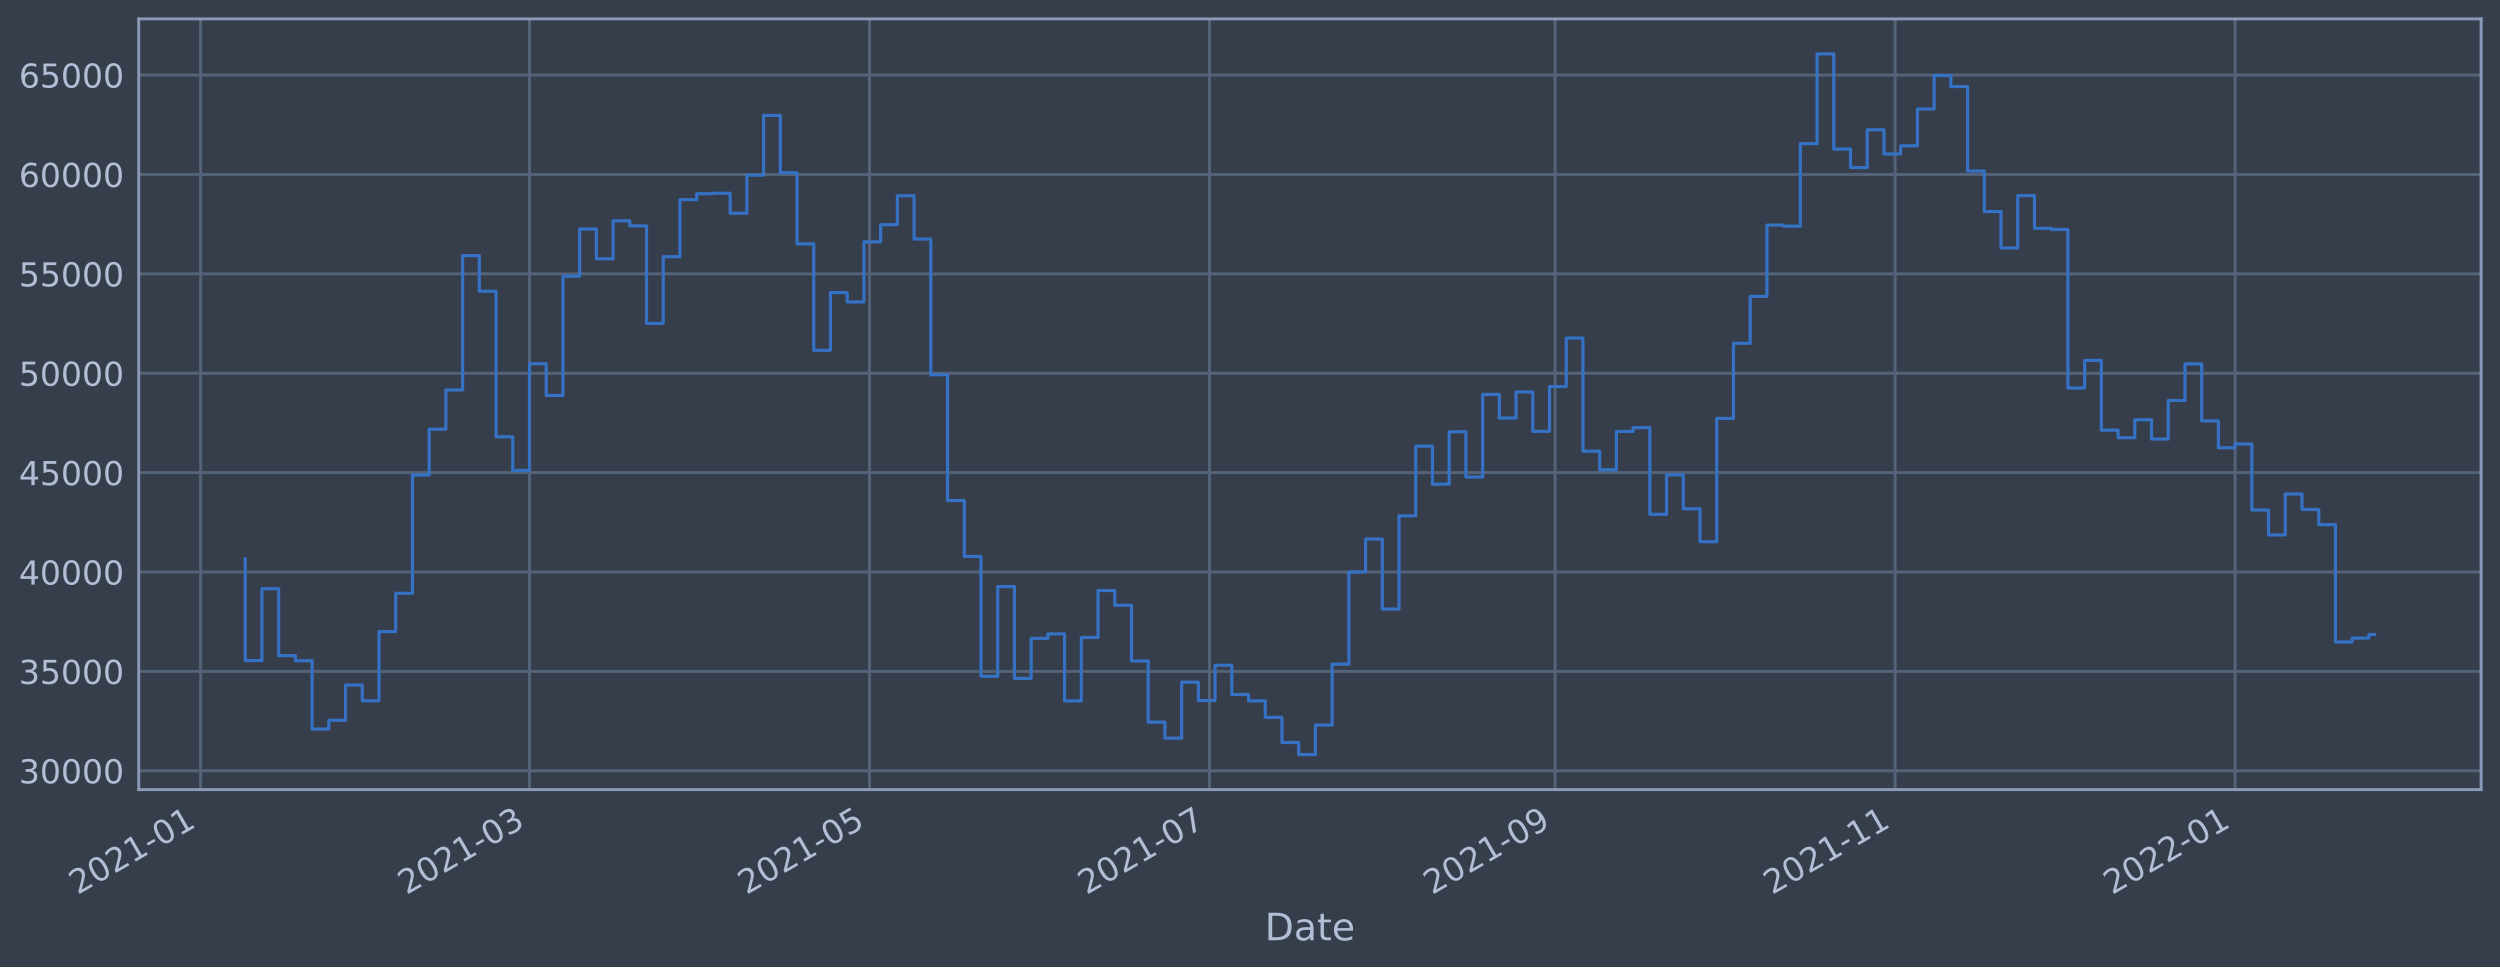
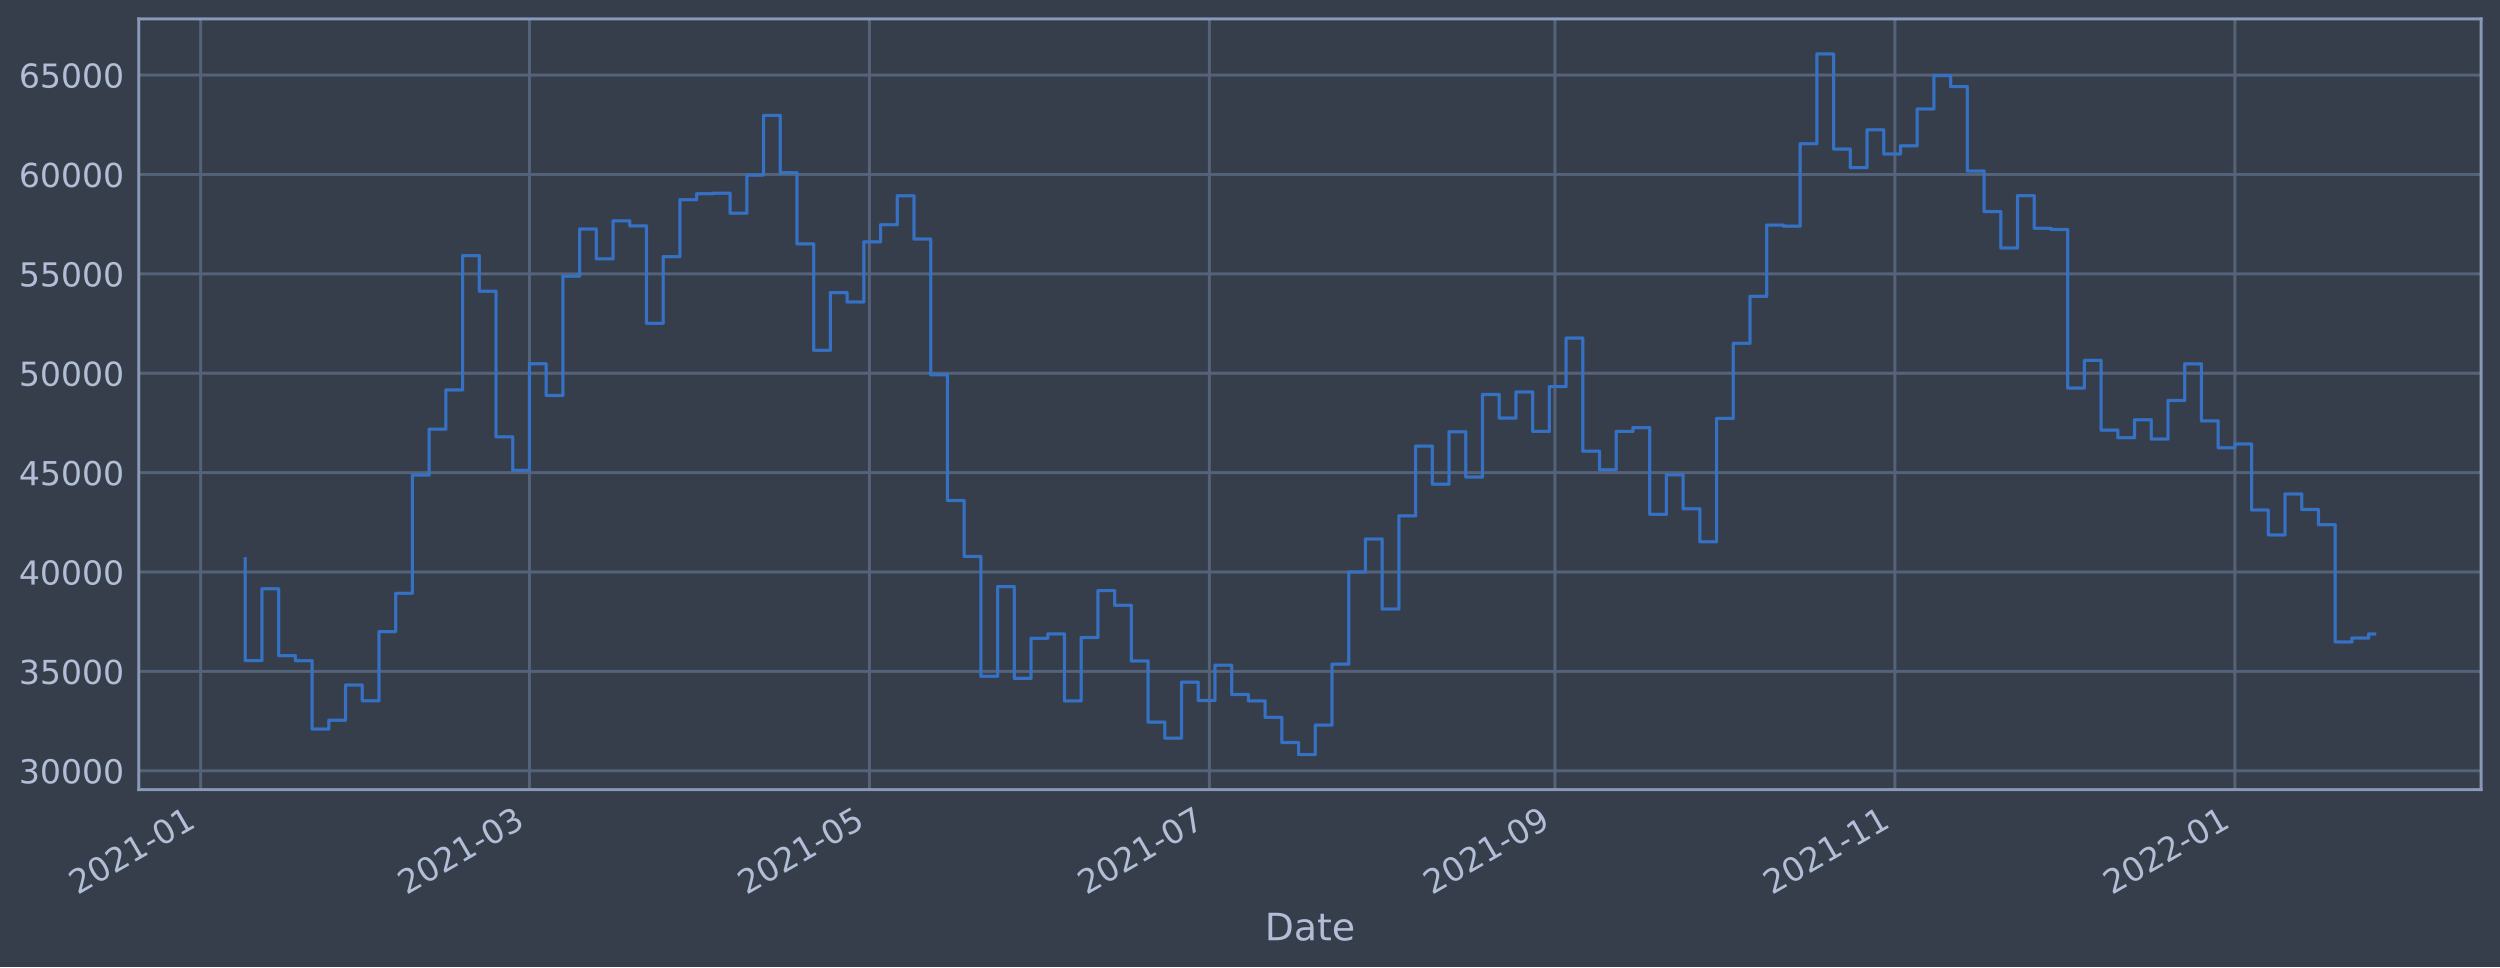
<svg xmlns="http://www.w3.org/2000/svg" xmlns:xlink="http://www.w3.org/1999/xlink" width="952.884pt" height="368.58pt" viewBox="0 0 952.884 368.58" version="1.1">
  <defs>
    <style type="text/css">*{stroke-linejoin: round; stroke-linecap: butt}</style>
  </defs>
  <g id="figure_1">
    <g id="patch_1">
      <path d="M 0 368.58  L 952.884 368.58  L 952.884 0  L 0 0  z " style="fill: #373e4b" />
    </g>
    <g id="axes_1">
      <g id="patch_2">
        <path d="M 52.884 300.96  L 945.684 300.96  L 945.684 7.2  L 52.884 7.2  z " style="fill: #373e4b" />
      </g>
      <g id="matplotlib.axis_1">
        <g id="xtick_1">
          <g id="line2d_1">
-             <path d="M 76.469 300.96  L 76.469 7.2  " clip-path="url(#pd7bcd09bec)" style="fill: none; stroke: #546379; stroke-width: 1.12; stroke-linecap: square" />
+             <path d="M 76.471 300.96  L 76.471 7.2  " clip-path="url(#pd611a8778d)" style="fill: none; stroke: #546379; stroke-width: 1.12; stroke-linecap: square" />
          </g>
          <g id="line2d_2" />
          <g id="text_1">
-             <g style="fill: #b1bed6" transform="translate(29.56606 341.1745)rotate(-30)scale(0.126 -0.126)">
+             <g style="fill: #b1bed6" transform="translate(29.56817 341.1745)rotate(-30)scale(0.126 -0.126)">
              <defs>
                <path id="DejaVuSans-32" d="M 1228 531  L 3431 531  L 3431 0  L 469 0  L 469 531  Q 828 903 1448 1529  Q 2069 2156 2228 2338  Q 2531 2678 2651 2914  Q 2772 3150 2772 3378  Q 2772 3750 2511 3984  Q 2250 4219 1831 4219  Q 1534 4219 1204 4116  Q 875 4013 500 3803  L 500 4441  Q 881 4594 1212 4672  Q 1544 4750 1819 4750  Q 2544 4750 2975 4387  Q 3406 4025 3406 3419  Q 3406 3131 3298 2873  Q 3191 2616 2906 2266  Q 2828 2175 2409 1742  Q 1991 1309 1228 531  z " transform="scale(0.015625)" />
                <path id="DejaVuSans-30" d="M 2034 4250  Q 1547 4250 1301 3770  Q 1056 3291 1056 2328  Q 1056 1369 1301 889  Q 1547 409 2034 409  Q 2525 409 2770 889  Q 3016 1369 3016 2328  Q 3016 3291 2770 3770  Q 2525 4250 2034 4250  z M 2034 4750  Q 2819 4750 3233 4129  Q 3647 3509 3647 2328  Q 3647 1150 3233 529  Q 2819 -91 2034 -91  Q 1250 -91 836 529  Q 422 1150 422 2328  Q 422 3509 836 4129  Q 1250 4750 2034 4750  z " transform="scale(0.015625)" />
                <path id="DejaVuSans-31" d="M 794 531  L 1825 531  L 1825 4091  L 703 3866  L 703 4441  L 1819 4666  L 2450 4666  L 2450 531  L 3481 531  L 3481 0  L 794 0  L 794 531  z " transform="scale(0.015625)" />
                <path id="DejaVuSans-2d" d="M 313 2009  L 1997 2009  L 1997 1497  L 313 1497  L 313 2009  z " transform="scale(0.015625)" />
              </defs>
              <use xlink:href="#DejaVuSans-32" />
              <use xlink:href="#DejaVuSans-30" x="63.623" />
              <use xlink:href="#DejaVuSans-32" x="127.246" />
              <use xlink:href="#DejaVuSans-31" x="190.869" />
              <use xlink:href="#DejaVuSans-2d" x="254.492" />
              <use xlink:href="#DejaVuSans-30" x="290.576" />
              <use xlink:href="#DejaVuSans-31" x="354.199" />
            </g>
          </g>
        </g>
        <g id="xtick_2">
          <g id="line2d_3">
-             <path d="M 201.817 300.96  L 201.817 7.2  " clip-path="url(#pd7bcd09bec)" style="fill: none; stroke: #546379; stroke-width: 1.12; stroke-linecap: square" />
+             <path d="M 201.803 300.96  L 201.803 7.2  " clip-path="url(#pd611a8778d)" style="fill: none; stroke: #546379; stroke-width: 1.12; stroke-linecap: square" />
          </g>
          <g id="line2d_4" />
          <g id="text_2">
-             <g style="fill: #b1bed6" transform="translate(154.9133 341.1745)rotate(-30)scale(0.126 -0.126)">
+             <g style="fill: #b1bed6" transform="translate(154.8999 341.1745)rotate(-30)scale(0.126 -0.126)">
              <defs>
                <path id="DejaVuSans-33" d="M 2597 2516  Q 3050 2419 3304 2112  Q 3559 1806 3559 1356  Q 3559 666 3084 287  Q 2609 -91 1734 -91  Q 1441 -91 1130 -33  Q 819 25 488 141  L 488 750  Q 750 597 1062 519  Q 1375 441 1716 441  Q 2309 441 2620 675  Q 2931 909 2931 1356  Q 2931 1769 2642 2001  Q 2353 2234 1838 2234  L 1294 2234  L 1294 2753  L 1863 2753  Q 2328 2753 2575 2939  Q 2822 3125 2822 3475  Q 2822 3834 2567 4026  Q 2313 4219 1838 4219  Q 1578 4219 1281 4162  Q 984 4106 628 3988  L 628 4550  Q 988 4650 1302 4700  Q 1616 4750 1894 4750  Q 2613 4750 3031 4423  Q 3450 4097 3450 3541  Q 3450 3153 3228 2886  Q 3006 2619 2597 2516  z " transform="scale(0.015625)" />
              </defs>
              <use xlink:href="#DejaVuSans-32" />
              <use xlink:href="#DejaVuSans-30" x="63.623" />
              <use xlink:href="#DejaVuSans-32" x="127.246" />
              <use xlink:href="#DejaVuSans-31" x="190.869" />
              <use xlink:href="#DejaVuSans-2d" x="254.492" />
              <use xlink:href="#DejaVuSans-30" x="290.576" />
              <use xlink:href="#DejaVuSans-33" x="354.199" />
            </g>
          </g>
        </g>
        <g id="xtick_3">
          <g id="line2d_5">
-             <path d="M 331.413 300.96  L 331.413 7.2  " clip-path="url(#pd7bcd09bec)" style="fill: none; stroke: #546379; stroke-width: 1.12; stroke-linecap: square" />
+             <path d="M 331.383 300.96  L 331.383 7.2  " clip-path="url(#pd611a8778d)" style="fill: none; stroke: #546379; stroke-width: 1.12; stroke-linecap: square" />
          </g>
          <g id="line2d_6" />
          <g id="text_3">
-             <g style="fill: #b1bed6" transform="translate(284.5095 341.1745)rotate(-30)scale(0.126 -0.126)">
+             <g style="fill: #b1bed6" transform="translate(284.4801 341.1745)rotate(-30)scale(0.126 -0.126)">
              <defs>
                <path id="DejaVuSans-35" d="M 691 4666  L 3169 4666  L 3169 4134  L 1269 4134  L 1269 2991  Q 1406 3038 1543 3061  Q 1681 3084 1819 3084  Q 2600 3084 3056 2656  Q 3513 2228 3513 1497  Q 3513 744 3044 326  Q 2575 -91 1722 -91  Q 1428 -91 1123 -41  Q 819 9 494 109  L 494 744  Q 775 591 1075 516  Q 1375 441 1709 441  Q 2250 441 2565 725  Q 2881 1009 2881 1497  Q 2881 1984 2565 2268  Q 2250 2553 1709 2553  Q 1456 2553 1204 2497  Q 953 2441 691 2322  L 691 4666  z " transform="scale(0.015625)" />
              </defs>
              <use xlink:href="#DejaVuSans-32" />
              <use xlink:href="#DejaVuSans-30" x="63.623" />
              <use xlink:href="#DejaVuSans-32" x="127.246" />
              <use xlink:href="#DejaVuSans-31" x="190.869" />
              <use xlink:href="#DejaVuSans-2d" x="254.492" />
              <use xlink:href="#DejaVuSans-30" x="290.576" />
              <use xlink:href="#DejaVuSans-35" x="354.199" />
            </g>
          </g>
        </g>
        <g id="xtick_4">
          <g id="line2d_7">
-             <path d="M 461.009 300.96  L 461.009 7.2  " clip-path="url(#pd7bcd09bec)" style="fill: none; stroke: #546379; stroke-width: 1.12; stroke-linecap: square" />
+             <path d="M 460.964 300.96  L 460.964 7.2  " clip-path="url(#pd611a8778d)" style="fill: none; stroke: #546379; stroke-width: 1.12; stroke-linecap: square" />
          </g>
          <g id="line2d_8" />
          <g id="text_4">
-             <g style="fill: #b1bed6" transform="translate(414.1058 341.1745)rotate(-30)scale(0.126 -0.126)">
+             <g style="fill: #b1bed6" transform="translate(414.0603 341.1745)rotate(-30)scale(0.126 -0.126)">
              <defs>
                <path id="DejaVuSans-37" d="M 525 4666  L 3525 4666  L 3525 4397  L 1831 0  L 1172 0  L 2766 4134  L 525 4134  L 525 4666  z " transform="scale(0.015625)" />
              </defs>
              <use xlink:href="#DejaVuSans-32" />
              <use xlink:href="#DejaVuSans-30" x="63.623" />
              <use xlink:href="#DejaVuSans-32" x="127.246" />
              <use xlink:href="#DejaVuSans-31" x="190.869" />
              <use xlink:href="#DejaVuSans-2d" x="254.492" />
              <use xlink:href="#DejaVuSans-30" x="290.576" />
              <use xlink:href="#DejaVuSans-37" x="354.199" />
            </g>
          </g>
        </g>
        <g id="xtick_5">
          <g id="line2d_9">
-             <path d="M 592.73 300.96  L 592.73 7.2  " clip-path="url(#pd7bcd09bec)" style="fill: none; stroke: #546379; stroke-width: 1.12; stroke-linecap: square" />
+             <path d="M 592.668 300.96  L 592.668 7.2  " clip-path="url(#pd611a8778d)" style="fill: none; stroke: #546379; stroke-width: 1.12; stroke-linecap: square" />
          </g>
          <g id="line2d_10" />
          <g id="text_5">
-             <g style="fill: #b1bed6" transform="translate(545.8265 341.1745)rotate(-30)scale(0.126 -0.126)">
+             <g style="fill: #b1bed6" transform="translate(545.7648 341.1745)rotate(-30)scale(0.126 -0.126)">
              <defs>
                <path id="DejaVuSans-39" d="M 703 97  L 703 672  Q 941 559 1184 500  Q 1428 441 1663 441  Q 2288 441 2617 861  Q 2947 1281 2994 2138  Q 2813 1869 2534 1725  Q 2256 1581 1919 1581  Q 1219 1581 811 2004  Q 403 2428 403 3163  Q 403 3881 828 4315  Q 1253 4750 1959 4750  Q 2769 4750 3195 4129  Q 3622 3509 3622 2328  Q 3622 1225 3098 567  Q 2575 -91 1691 -91  Q 1453 -91 1209 -44  Q 966 3 703 97  z M 1959 2075  Q 2384 2075 2632 2365  Q 2881 2656 2881 3163  Q 2881 3666 2632 3958  Q 2384 4250 1959 4250  Q 1534 4250 1286 3958  Q 1038 3666 1038 3163  Q 1038 2656 1286 2365  Q 1534 2075 1959 2075  z " transform="scale(0.015625)" />
              </defs>
              <use xlink:href="#DejaVuSans-32" />
              <use xlink:href="#DejaVuSans-30" x="63.623" />
              <use xlink:href="#DejaVuSans-32" x="127.246" />
              <use xlink:href="#DejaVuSans-31" x="190.869" />
              <use xlink:href="#DejaVuSans-2d" x="254.492" />
              <use xlink:href="#DejaVuSans-30" x="290.576" />
              <use xlink:href="#DejaVuSans-39" x="354.199" />
            </g>
          </g>
        </g>
        <g id="xtick_6">
          <g id="line2d_11">
-             <path d="M 722.326 300.96  L 722.326 7.2  " clip-path="url(#pd7bcd09bec)" style="fill: none; stroke: #546379; stroke-width: 1.12; stroke-linecap: square" />
+             <path d="M 722.248 300.96  L 722.248 7.2  " clip-path="url(#pd611a8778d)" style="fill: none; stroke: #546379; stroke-width: 1.12; stroke-linecap: square" />
          </g>
          <g id="line2d_12" />
          <g id="text_6">
-             <g style="fill: #b1bed6" transform="translate(675.4228 341.1745)rotate(-30)scale(0.126 -0.126)">
+             <g style="fill: #b1bed6" transform="translate(675.3451 341.1745)rotate(-30)scale(0.126 -0.126)">
              <use xlink:href="#DejaVuSans-32" />
              <use xlink:href="#DejaVuSans-30" x="63.623" />
              <use xlink:href="#DejaVuSans-32" x="127.246" />
              <use xlink:href="#DejaVuSans-31" x="190.869" />
              <use xlink:href="#DejaVuSans-2d" x="254.492" />
              <use xlink:href="#DejaVuSans-31" x="290.576" />
              <use xlink:href="#DejaVuSans-31" x="354.199" />
            </g>
          </g>
        </g>
        <g id="xtick_7">
          <g id="line2d_13">
-             <path d="M 851.922 300.96  L 851.922 7.2  " clip-path="url(#pd7bcd09bec)" style="fill: none; stroke: #546379; stroke-width: 1.12; stroke-linecap: square" />
+             <path d="M 851.829 300.96  L 851.829 7.2  " clip-path="url(#pd611a8778d)" style="fill: none; stroke: #546379; stroke-width: 1.12; stroke-linecap: square" />
          </g>
          <g id="line2d_14" />
          <g id="text_7">
-             <g style="fill: #b1bed6" transform="translate(805.019 341.1745)rotate(-30)scale(0.126 -0.126)">
+             <g style="fill: #b1bed6" transform="translate(804.9253 341.1745)rotate(-30)scale(0.126 -0.126)">
              <use xlink:href="#DejaVuSans-32" />
              <use xlink:href="#DejaVuSans-30" x="63.623" />
              <use xlink:href="#DejaVuSans-32" x="127.246" />
              <use xlink:href="#DejaVuSans-32" x="190.869" />
              <use xlink:href="#DejaVuSans-2d" x="254.492" />
              <use xlink:href="#DejaVuSans-30" x="290.576" />
              <use xlink:href="#DejaVuSans-31" x="354.199" />
            </g>
          </g>
        </g>
        <g id="text_8">
          <g style="fill: #b1bed6" transform="translate(482.0746 358.3856)scale(0.144 -0.144)">
            <defs>
              <path id="DejaVuSans-44" d="M 1259 4147  L 1259 519  L 2022 519  Q 2988 519 3436 956  Q 3884 1394 3884 2338  Q 3884 3275 3436 3711  Q 2988 4147 2022 4147  L 1259 4147  z M 628 4666  L 1925 4666  Q 3281 4666 3915 4102  Q 4550 3538 4550 2338  Q 4550 1131 3912 565  Q 3275 0 1925 0  L 628 0  L 628 4666  z " transform="scale(0.015625)" />
              <path id="DejaVuSans-61" d="M 2194 1759  Q 1497 1759 1228 1600  Q 959 1441 959 1056  Q 959 750 1161 570  Q 1363 391 1709 391  Q 2188 391 2477 730  Q 2766 1069 2766 1631  L 2766 1759  L 2194 1759  z M 3341 1997  L 3341 0  L 2766 0  L 2766 531  Q 2569 213 2275 61  Q 1981 -91 1556 -91  Q 1019 -91 701 211  Q 384 513 384 1019  Q 384 1609 779 1909  Q 1175 2209 1959 2209  L 2766 2209  L 2766 2266  Q 2766 2663 2505 2880  Q 2244 3097 1772 3097  Q 1472 3097 1187 3025  Q 903 2953 641 2809  L 641 3341  Q 956 3463 1253 3523  Q 1550 3584 1831 3584  Q 2591 3584 2966 3190  Q 3341 2797 3341 1997  z " transform="scale(0.015625)" />
              <path id="DejaVuSans-74" d="M 1172 4494  L 1172 3500  L 2356 3500  L 2356 3053  L 1172 3053  L 1172 1153  Q 1172 725 1289 603  Q 1406 481 1766 481  L 2356 481  L 2356 0  L 1766 0  Q 1100 0 847 248  Q 594 497 594 1153  L 594 3053  L 172 3053  L 172 3500  L 594 3500  L 594 4494  L 1172 4494  z " transform="scale(0.015625)" />
              <path id="DejaVuSans-65" d="M 3597 1894  L 3597 1613  L 953 1613  Q 991 1019 1311 708  Q 1631 397 2203 397  Q 2534 397 2845 478  Q 3156 559 3463 722  L 3463 178  Q 3153 47 2828 -22  Q 2503 -91 2169 -91  Q 1331 -91 842 396  Q 353 884 353 1716  Q 353 2575 817 3079  Q 1281 3584 2069 3584  Q 2775 3584 3186 3129  Q 3597 2675 3597 1894  z M 3022 2063  Q 3016 2534 2758 2815  Q 2500 3097 2075 3097  Q 1594 3097 1305 2825  Q 1016 2553 972 2059  L 3022 2063  z " transform="scale(0.015625)" />
            </defs>
            <use xlink:href="#DejaVuSans-44" />
            <use xlink:href="#DejaVuSans-61" x="77.002" />
            <use xlink:href="#DejaVuSans-74" x="138.281" />
            <use xlink:href="#DejaVuSans-65" x="177.49" />
          </g>
        </g>
      </g>
      <g id="matplotlib.axis_2">
        <g id="ytick_1">
          <g id="line2d_15">
-             <path d="M 52.884 293.789  L 945.684 293.789  " clip-path="url(#pd7bcd09bec)" style="fill: none; stroke: #546379; stroke-width: 1.12; stroke-linecap: square" />
+             <path d="M 52.884 293.789  L 945.684 293.789  " clip-path="url(#pd611a8778d)" style="fill: none; stroke: #546379; stroke-width: 1.12; stroke-linecap: square" />
          </g>
          <g id="line2d_16" />
          <g id="text_9">
            <g style="fill: #b1bed6" transform="translate(7.2 298.5763)scale(0.126 -0.126)">
              <use xlink:href="#DejaVuSans-33" />
              <use xlink:href="#DejaVuSans-30" x="63.623" />
              <use xlink:href="#DejaVuSans-30" x="127.246" />
              <use xlink:href="#DejaVuSans-30" x="190.869" />
              <use xlink:href="#DejaVuSans-30" x="254.492" />
            </g>
          </g>
        </g>
        <g id="ytick_2">
          <g id="line2d_17">
-             <path d="M 52.884 255.907  L 945.684 255.907  " clip-path="url(#pd7bcd09bec)" style="fill: none; stroke: #546379; stroke-width: 1.12; stroke-linecap: square" />
+             <path d="M 52.884 255.907  L 945.684 255.907  " clip-path="url(#pd611a8778d)" style="fill: none; stroke: #546379; stroke-width: 1.12; stroke-linecap: square" />
          </g>
          <g id="line2d_18" />
          <g id="text_10">
            <g style="fill: #b1bed6" transform="translate(7.2 260.6936)scale(0.126 -0.126)">
              <use xlink:href="#DejaVuSans-33" />
              <use xlink:href="#DejaVuSans-35" x="63.623" />
              <use xlink:href="#DejaVuSans-30" x="127.246" />
              <use xlink:href="#DejaVuSans-30" x="190.869" />
              <use xlink:href="#DejaVuSans-30" x="254.492" />
            </g>
          </g>
        </g>
        <g id="ytick_3">
          <g id="line2d_19">
-             <path d="M 52.884 218.024  L 945.684 218.024  " clip-path="url(#pd7bcd09bec)" style="fill: none; stroke: #546379; stroke-width: 1.12; stroke-linecap: square" />
+             <path d="M 52.884 218.024  L 945.684 218.024  " clip-path="url(#pd611a8778d)" style="fill: none; stroke: #546379; stroke-width: 1.12; stroke-linecap: square" />
          </g>
          <g id="line2d_20" />
          <g id="text_11">
            <g style="fill: #b1bed6" transform="translate(7.2 222.811)scale(0.126 -0.126)">
              <defs>
                <path id="DejaVuSans-34" d="M 2419 4116  L 825 1625  L 2419 1625  L 2419 4116  z M 2253 4666  L 3047 4666  L 3047 1625  L 3713 1625  L 3713 1100  L 3047 1100  L 3047 0  L 2419 0  L 2419 1100  L 313 1100  L 313 1709  L 2253 4666  z " transform="scale(0.015625)" />
              </defs>
              <use xlink:href="#DejaVuSans-34" />
              <use xlink:href="#DejaVuSans-30" x="63.623" />
              <use xlink:href="#DejaVuSans-30" x="127.246" />
              <use xlink:href="#DejaVuSans-30" x="190.869" />
              <use xlink:href="#DejaVuSans-30" x="254.492" />
            </g>
          </g>
        </g>
        <g id="ytick_4">
          <g id="line2d_21">
-             <path d="M 52.884 180.141  L 945.684 180.141  " clip-path="url(#pd7bcd09bec)" style="fill: none; stroke: #546379; stroke-width: 1.12; stroke-linecap: square" />
+             <path d="M 52.884 180.141  L 945.684 180.141  " clip-path="url(#pd611a8778d)" style="fill: none; stroke: #546379; stroke-width: 1.12; stroke-linecap: square" />
          </g>
          <g id="line2d_22" />
          <g id="text_12">
            <g style="fill: #b1bed6" transform="translate(7.2 184.9284)scale(0.126 -0.126)">
              <use xlink:href="#DejaVuSans-34" />
              <use xlink:href="#DejaVuSans-35" x="63.623" />
              <use xlink:href="#DejaVuSans-30" x="127.246" />
              <use xlink:href="#DejaVuSans-30" x="190.869" />
              <use xlink:href="#DejaVuSans-30" x="254.492" />
            </g>
          </g>
        </g>
        <g id="ytick_5">
          <g id="line2d_23">
-             <path d="M 52.884 142.259  L 945.684 142.259  " clip-path="url(#pd7bcd09bec)" style="fill: none; stroke: #546379; stroke-width: 1.12; stroke-linecap: square" />
+             <path d="M 52.884 142.259  L 945.684 142.259  " clip-path="url(#pd611a8778d)" style="fill: none; stroke: #546379; stroke-width: 1.12; stroke-linecap: square" />
          </g>
          <g id="line2d_24" />
          <g id="text_13">
            <g style="fill: #b1bed6" transform="translate(7.2 147.0457)scale(0.126 -0.126)">
              <use xlink:href="#DejaVuSans-35" />
              <use xlink:href="#DejaVuSans-30" x="63.623" />
              <use xlink:href="#DejaVuSans-30" x="127.246" />
              <use xlink:href="#DejaVuSans-30" x="190.869" />
              <use xlink:href="#DejaVuSans-30" x="254.492" />
            </g>
          </g>
        </g>
        <g id="ytick_6">
          <g id="line2d_25">
-             <path d="M 52.884 104.376  L 945.684 104.376  " clip-path="url(#pd7bcd09bec)" style="fill: none; stroke: #546379; stroke-width: 1.12; stroke-linecap: square" />
+             <path d="M 52.884 104.376  L 945.684 104.376  " clip-path="url(#pd611a8778d)" style="fill: none; stroke: #546379; stroke-width: 1.12; stroke-linecap: square" />
          </g>
          <g id="line2d_26" />
          <g id="text_14">
            <g style="fill: #b1bed6" transform="translate(7.2 109.1631)scale(0.126 -0.126)">
              <use xlink:href="#DejaVuSans-35" />
              <use xlink:href="#DejaVuSans-35" x="63.623" />
              <use xlink:href="#DejaVuSans-30" x="127.246" />
              <use xlink:href="#DejaVuSans-30" x="190.869" />
              <use xlink:href="#DejaVuSans-30" x="254.492" />
            </g>
          </g>
        </g>
        <g id="ytick_7">
          <g id="line2d_27">
-             <path d="M 52.884 66.493  L 945.684 66.493  " clip-path="url(#pd7bcd09bec)" style="fill: none; stroke: #546379; stroke-width: 1.12; stroke-linecap: square" />
+             <path d="M 52.884 66.493  L 945.684 66.493  " clip-path="url(#pd611a8778d)" style="fill: none; stroke: #546379; stroke-width: 1.12; stroke-linecap: square" />
          </g>
          <g id="line2d_28" />
          <g id="text_15">
            <g style="fill: #b1bed6" transform="translate(7.2 71.28047)scale(0.126 -0.126)">
              <defs>
                <path id="DejaVuSans-36" d="M 2113 2584  Q 1688 2584 1439 2293  Q 1191 2003 1191 1497  Q 1191 994 1439 701  Q 1688 409 2113 409  Q 2538 409 2786 701  Q 3034 994 3034 1497  Q 3034 2003 2786 2293  Q 2538 2584 2113 2584  z M 3366 4563  L 3366 3988  Q 3128 4100 2886 4159  Q 2644 4219 2406 4219  Q 1781 4219 1451 3797  Q 1122 3375 1075 2522  Q 1259 2794 1537 2939  Q 1816 3084 2150 3084  Q 2853 3084 3261 2657  Q 3669 2231 3669 1497  Q 3669 778 3244 343  Q 2819 -91 2113 -91  Q 1303 -91 875 529  Q 447 1150 447 2328  Q 447 3434 972 4092  Q 1497 4750 2381 4750  Q 2619 4750 2861 4703  Q 3103 4656 3366 4563  z " transform="scale(0.015625)" />
              </defs>
              <use xlink:href="#DejaVuSans-36" />
              <use xlink:href="#DejaVuSans-30" x="63.623" />
              <use xlink:href="#DejaVuSans-30" x="127.246" />
              <use xlink:href="#DejaVuSans-30" x="190.869" />
              <use xlink:href="#DejaVuSans-30" x="254.492" />
            </g>
          </g>
        </g>
        <g id="ytick_8">
          <g id="line2d_29">
-             <path d="M 52.884 28.611  L 945.684 28.611  " clip-path="url(#pd7bcd09bec)" style="fill: none; stroke: #546379; stroke-width: 1.12; stroke-linecap: square" />
+             <path d="M 52.884 28.611  L 945.684 28.611  " clip-path="url(#pd611a8778d)" style="fill: none; stroke: #546379; stroke-width: 1.12; stroke-linecap: square" />
          </g>
          <g id="line2d_30" />
          <g id="text_16">
            <g style="fill: #b1bed6" transform="translate(7.2 33.39783)scale(0.126 -0.126)">
              <use xlink:href="#DejaVuSans-36" />
              <use xlink:href="#DejaVuSans-35" x="63.623" />
              <use xlink:href="#DejaVuSans-30" x="127.246" />
              <use xlink:href="#DejaVuSans-30" x="190.869" />
              <use xlink:href="#DejaVuSans-30" x="254.492" />
            </g>
          </g>
        </g>
      </g>
      <g id="line2d_31">
-         <path d="M 93.466 212.946  L 93.466 251.778  L 99.839 251.778  L 99.839 224.4  L 106.213 224.4  L 106.213 249.898  L 112.586 249.898  L 112.586 251.823  L 118.96 251.823  L 118.96 277.881  L 125.333 277.881  L 125.333 274.531  L 131.707 274.531  L 131.707 261.102  L 138.081 261.102  L 138.081 267.098  L 144.454 267.098  L 144.454 240.738  L 150.828 240.738  L 150.828 226.145  L 157.201 226.145  L 157.201 181.064  L 163.575 181.064  L 163.575 163.585  L 169.949 163.585  L 169.949 148.622  L 176.322 148.622  L 176.322 97.432  L 182.696 97.432  L 182.696 111.018  L 189.069 111.018  L 189.069 166.5  L 195.443 166.5  L 195.443 179.278  L 201.817 179.278  L 201.817 138.639  L 208.19 138.639  L 208.19 150.732  L 214.564 150.732  L 214.564 105.274  L 220.937 105.274  L 220.937 87.304  L 227.311 87.304  L 227.311 98.658  L 233.684 98.658  L 233.684 84.178  L 240.058 84.178  L 240.058 86.108  L 246.432 86.108  L 246.432 123.255  L 252.805 123.255  L 252.805 97.831  L 259.179 97.831  L 259.179 76.115  L 265.552 76.115  L 265.552 73.833  L 271.926 73.833  L 271.926 73.66  L 278.3 73.66  L 278.3 81.278  L 284.673 81.278  L 284.673 66.76  L 291.047 66.76  L 291.047 43.998  L 297.42 43.998  L 297.42 65.834  L 303.794 65.834  L 303.794 92.951  L 310.167 92.951  L 310.167 133.522  L 316.541 133.522  L 316.541 111.523  L 322.915 111.523  L 322.915 115.103  L 329.288 115.103  L 329.288 92.174  L 335.662 92.174  L 335.662 85.638  L 342.035 85.638  L 342.035 74.609  L 348.409 74.609  L 348.409 91.117  L 354.783 91.117  L 354.783 142.846  L 361.156 142.846  L 361.156 190.777  L 367.53 190.777  L 367.53 212.082  L 373.903 212.082  L 373.903 257.766  L 380.277 257.766  L 380.277 223.585  L 386.651 223.585  L 386.651 258.576  L 393.024 258.576  L 393.024 243.31  L 399.398 243.31  L 399.398 241.621  L 405.771 241.621  L 405.771 267.159  L 412.145 267.159  L 412.145 242.992  L 418.518 242.992  L 418.518 225.094  L 424.892 225.094  L 424.892 230.716  L 431.266 230.716  L 431.266 251.935  L 437.639 251.935  L 437.639 275.245  L 444.013 275.245  L 444.013 281.359  L 450.386 281.359  L 450.386 260.023  L 456.76 260.023  L 456.76 266.992  L 463.134 266.992  L 463.134 253.563  L 469.507 253.563  L 469.507 264.703  L 475.881 264.703  L 475.881 267.153  L 482.254 267.153  L 482.254 273.434  L 488.628 273.434  L 488.628 283.021  L 495.001 283.021  L 495.001 287.607  L 501.375 287.607  L 501.375 276.379  L 507.749 276.379  L 507.749 253.14  L 514.122 253.14  L 514.122 218.005  L 520.496 218.005  L 520.496 205.454  L 526.869 205.454  L 526.869 232.131  L 533.243 232.131  L 533.243 196.613  L 539.617 196.613  L 539.617 170.038  L 545.99 170.038  L 545.99 184.553  L 552.364 184.553  L 552.364 164.561  L 558.737 164.561  L 558.737 181.824  L 565.111 181.824  L 565.111 150.35  L 571.485 150.35  L 571.485 159.347  L 577.858 159.347  L 577.858 149.404  L 584.232 149.404  L 584.232 164.422  L 590.605 164.422  L 590.605 147.342  L 596.979 147.342  L 596.979 128.855  L 603.352 128.855  L 603.352 171.971  L 609.726 171.971  L 609.726 179.044  L 616.1 179.044  L 616.1 164.442  L 622.473 164.442  L 622.473 162.991  L 628.847 162.991  L 628.847 196.04  L 635.22 196.04  L 635.22 180.983  L 641.594 180.983  L 641.594 193.911  L 647.968 193.911  L 647.968 206.49  L 654.341 206.49  L 654.341 159.479  L 660.715 159.479  L 660.715 130.85  L 667.088 130.85  L 667.088 112.958  L 673.462 112.958  L 673.462 85.798  L 679.835 85.798  L 679.835 86.21  L 686.209 86.21  L 686.209 54.779  L 692.583 54.779  L 692.583 20.553  L 698.956 20.553  L 698.956 56.816  L 705.33 56.816  L 705.33 63.878  L 711.703 63.878  L 711.703 49.452  L 718.077 49.452  L 718.077 58.693  L 724.451 58.693  L 724.451 55.569  L 730.824 55.569  L 730.824 41.542  L 737.198 41.542  L 737.198 28.787  L 743.571 28.787  L 743.571 32.998  L 749.945 32.998  L 749.945 65.188  L 756.319 65.188  L 756.319 80.639  L 762.692 80.639  L 762.692 94.515  L 769.066 94.515  L 769.066 74.559  L 775.439 74.559  L 775.439 87.009  L 781.813 87.009  L 781.813 87.482  L 788.186 87.482  L 788.186 147.912  L 794.56 147.912  L 794.56 137.369  L 800.934 137.369  L 800.934 163.947  L 807.307 163.947  L 807.307 166.829  L 813.681 166.829  L 813.681 160  L 820.054 160  L 820.054 167.342  L 826.428 167.342  L 826.428 152.651  L 832.802 152.651  L 832.802 138.691  L 839.175 138.691  L 839.175 160.433  L 845.549 160.433  L 845.549 170.674  L 851.922 170.674  L 851.922 169.216  L 858.296 169.216  L 858.296 194.38  L 864.669 194.38  L 864.669 203.898  L 871.043 203.898  L 871.043 188.279  L 877.417 188.279  L 877.417 194.184  L 883.79 194.184  L 883.79 199.981  L 890.164 199.981  L 890.164 244.687  L 896.537 244.687  L 896.537 243.187  L 902.911 243.187  L 902.911 241.845  L 905.102 241.845  L 905.102 241.845  " clip-path="url(#pd7bcd09bec)" style="fill: none; stroke: #3572c6; stroke-width: 1.2; stroke-linecap: square" />
+         <path d="M 93.466 212.946  L 93.466 251.778  L 99.838 251.778  L 99.838 224.4  L 106.211 224.4  L 106.211 249.898  L 112.584 249.898  L 112.584 251.823  L 118.957 251.823  L 118.957 277.881  L 125.33 277.881  L 125.33 274.531  L 131.702 274.531  L 131.702 261.102  L 138.075 261.102  L 138.075 267.098  L 144.448 267.098  L 144.448 240.738  L 150.821 240.738  L 150.821 226.145  L 157.194 226.145  L 157.194 181.064  L 163.566 181.064  L 163.566 163.585  L 169.939 163.585  L 169.939 148.622  L 176.312 148.622  L 176.312 97.432  L 182.685 97.432  L 182.685 111.018  L 189.058 111.018  L 189.058 166.5  L 195.43 166.5  L 195.43 179.278  L 201.803 179.278  L 201.803 138.639  L 208.176 138.639  L 208.176 150.732  L 214.549 150.732  L 214.549 105.274  L 220.922 105.274  L 220.922 87.304  L 227.294 87.304  L 227.294 98.658  L 233.667 98.658  L 233.667 84.178  L 240.04 84.178  L 240.04 86.108  L 246.413 86.108  L 246.413 123.255  L 252.786 123.255  L 252.786 97.831  L 259.158 97.831  L 259.158 76.115  L 265.531 76.115  L 265.531 73.833  L 271.904 73.833  L 271.904 73.66  L 278.277 73.66  L 278.277 81.278  L 284.65 81.278  L 284.65 66.76  L 291.022 66.76  L 291.022 43.998  L 297.395 43.998  L 297.395 65.834  L 303.768 65.834  L 303.768 92.951  L 310.141 92.951  L 310.141 133.522  L 316.514 133.522  L 316.514 111.523  L 322.886 111.523  L 322.886 115.103  L 329.259 115.103  L 329.259 92.174  L 335.632 92.174  L 335.632 85.638  L 342.005 85.638  L 342.005 74.609  L 348.378 74.609  L 348.378 91.117  L 354.75 91.117  L 354.75 142.846  L 361.123 142.846  L 361.123 190.777  L 367.496 190.777  L 367.496 212.082  L 373.869 212.082  L 373.869 257.766  L 380.241 257.766  L 380.241 223.585  L 386.614 223.585  L 386.614 258.576  L 392.987 258.576  L 392.987 243.31  L 399.36 243.31  L 399.36 241.621  L 405.733 241.621  L 405.733 267.159  L 412.105 267.159  L 412.105 242.992  L 418.478 242.992  L 418.478 225.094  L 424.851 225.094  L 424.851 230.716  L 431.224 230.716  L 431.224 251.935  L 437.597 251.935  L 437.597 275.245  L 443.969 275.245  L 443.969 281.359  L 450.342 281.359  L 450.342 260.023  L 456.715 260.023  L 456.715 266.992  L 463.088 266.992  L 463.088 253.563  L 469.461 253.563  L 469.461 264.703  L 475.833 264.703  L 475.833 267.153  L 482.206 267.153  L 482.206 273.434  L 488.579 273.434  L 488.579 283.021  L 494.952 283.021  L 494.952 287.607  L 501.325 287.607  L 501.325 276.379  L 507.697 276.379  L 507.697 253.14  L 514.07 253.14  L 514.07 218.005  L 520.443 218.005  L 520.443 205.454  L 526.816 205.454  L 526.816 232.131  L 533.189 232.131  L 533.189 196.613  L 539.561 196.613  L 539.561 170.038  L 545.934 170.038  L 545.934 184.553  L 552.307 184.553  L 552.307 164.561  L 558.68 164.561  L 558.68 181.824  L 565.053 181.824  L 565.053 150.35  L 571.425 150.35  L 571.425 159.347  L 577.798 159.347  L 577.798 149.404  L 584.171 149.404  L 584.171 164.422  L 590.544 164.422  L 590.544 147.342  L 596.917 147.342  L 596.917 128.855  L 603.289 128.855  L 603.289 171.971  L 609.662 171.971  L 609.662 179.044  L 616.035 179.044  L 616.035 164.442  L 622.408 164.442  L 622.408 162.991  L 628.781 162.991  L 628.781 196.04  L 635.153 196.04  L 635.153 180.983  L 641.526 180.983  L 641.526 193.911  L 647.899 193.911  L 647.899 206.49  L 654.272 206.49  L 654.272 159.479  L 660.645 159.479  L 660.645 130.85  L 667.017 130.85  L 667.017 112.958  L 673.39 112.958  L 673.39 85.798  L 679.763 85.798  L 679.763 86.21  L 686.136 86.21  L 686.136 54.779  L 692.509 54.779  L 692.509 20.553  L 698.881 20.553  L 698.881 56.816  L 705.254 56.816  L 705.254 63.878  L 711.627 63.878  L 711.627 49.452  L 718 49.452  L 718 58.693  L 724.373 58.693  L 724.373 55.569  L 730.745 55.569  L 730.745 41.542  L 737.118 41.542  L 737.118 28.787  L 743.491 28.787  L 743.491 32.998  L 749.864 32.998  L 749.864 65.188  L 756.237 65.188  L 756.237 80.639  L 762.609 80.639  L 762.609 94.515  L 768.982 94.515  L 768.982 74.559  L 775.355 74.559  L 775.355 87.009  L 781.728 87.009  L 781.728 87.482  L 788.101 87.482  L 788.101 147.912  L 794.473 147.912  L 794.473 137.369  L 800.846 137.369  L 800.846 163.947  L 807.219 163.947  L 807.219 166.829  L 813.592 166.829  L 813.592 160  L 819.965 160  L 819.965 167.342  L 826.337 167.342  L 826.337 152.651  L 832.71 152.651  L 832.71 138.691  L 839.083 138.691  L 839.083 160.433  L 845.456 160.433  L 845.456 170.674  L 851.829 170.674  L 851.829 169.216  L 858.201 169.216  L 858.201 194.38  L 864.574 194.38  L 864.574 203.898  L 870.947 203.898  L 870.947 188.279  L 877.32 188.279  L 877.32 194.184  L 883.693 194.184  L 883.693 199.981  L 890.065 199.981  L 890.065 244.687  L 896.438 244.687  L 896.438 243.187  L 902.811 243.187  L 902.811 241.636  L 905.102 241.636  L 905.102 241.636  " clip-path="url(#pd611a8778d)" style="fill: none; stroke: #3572c6; stroke-width: 1.2; stroke-linecap: square" />
      </g>
      <g id="patch_3">
        <path d="M 52.884 300.96  L 52.884 7.2  " style="fill: none; stroke: #899ab8; stroke-width: 1.12; stroke-linejoin: miter; stroke-linecap: square" />
      </g>
      <g id="patch_4">
        <path d="M 945.684 300.96  L 945.684 7.2  " style="fill: none; stroke: #899ab8; stroke-width: 1.12; stroke-linejoin: miter; stroke-linecap: square" />
      </g>
      <g id="patch_5">
        <path d="M 52.884 300.96  L 945.684 300.96  " style="fill: none; stroke: #899ab8; stroke-width: 1.12; stroke-linejoin: miter; stroke-linecap: square" />
      </g>
      <g id="patch_6">
        <path d="M 52.884 7.2  L 945.684 7.2  " style="fill: none; stroke: #899ab8; stroke-width: 1.12; stroke-linejoin: miter; stroke-linecap: square" />
      </g>
    </g>
  </g>
  <defs>
-     <clipPath id="pd7bcd09bec">
+     <clipPath id="pd611a8778d">
      <rect x="52.884" y="7.2" width="892.8" height="293.76" />
    </clipPath>
  </defs>
</svg>
